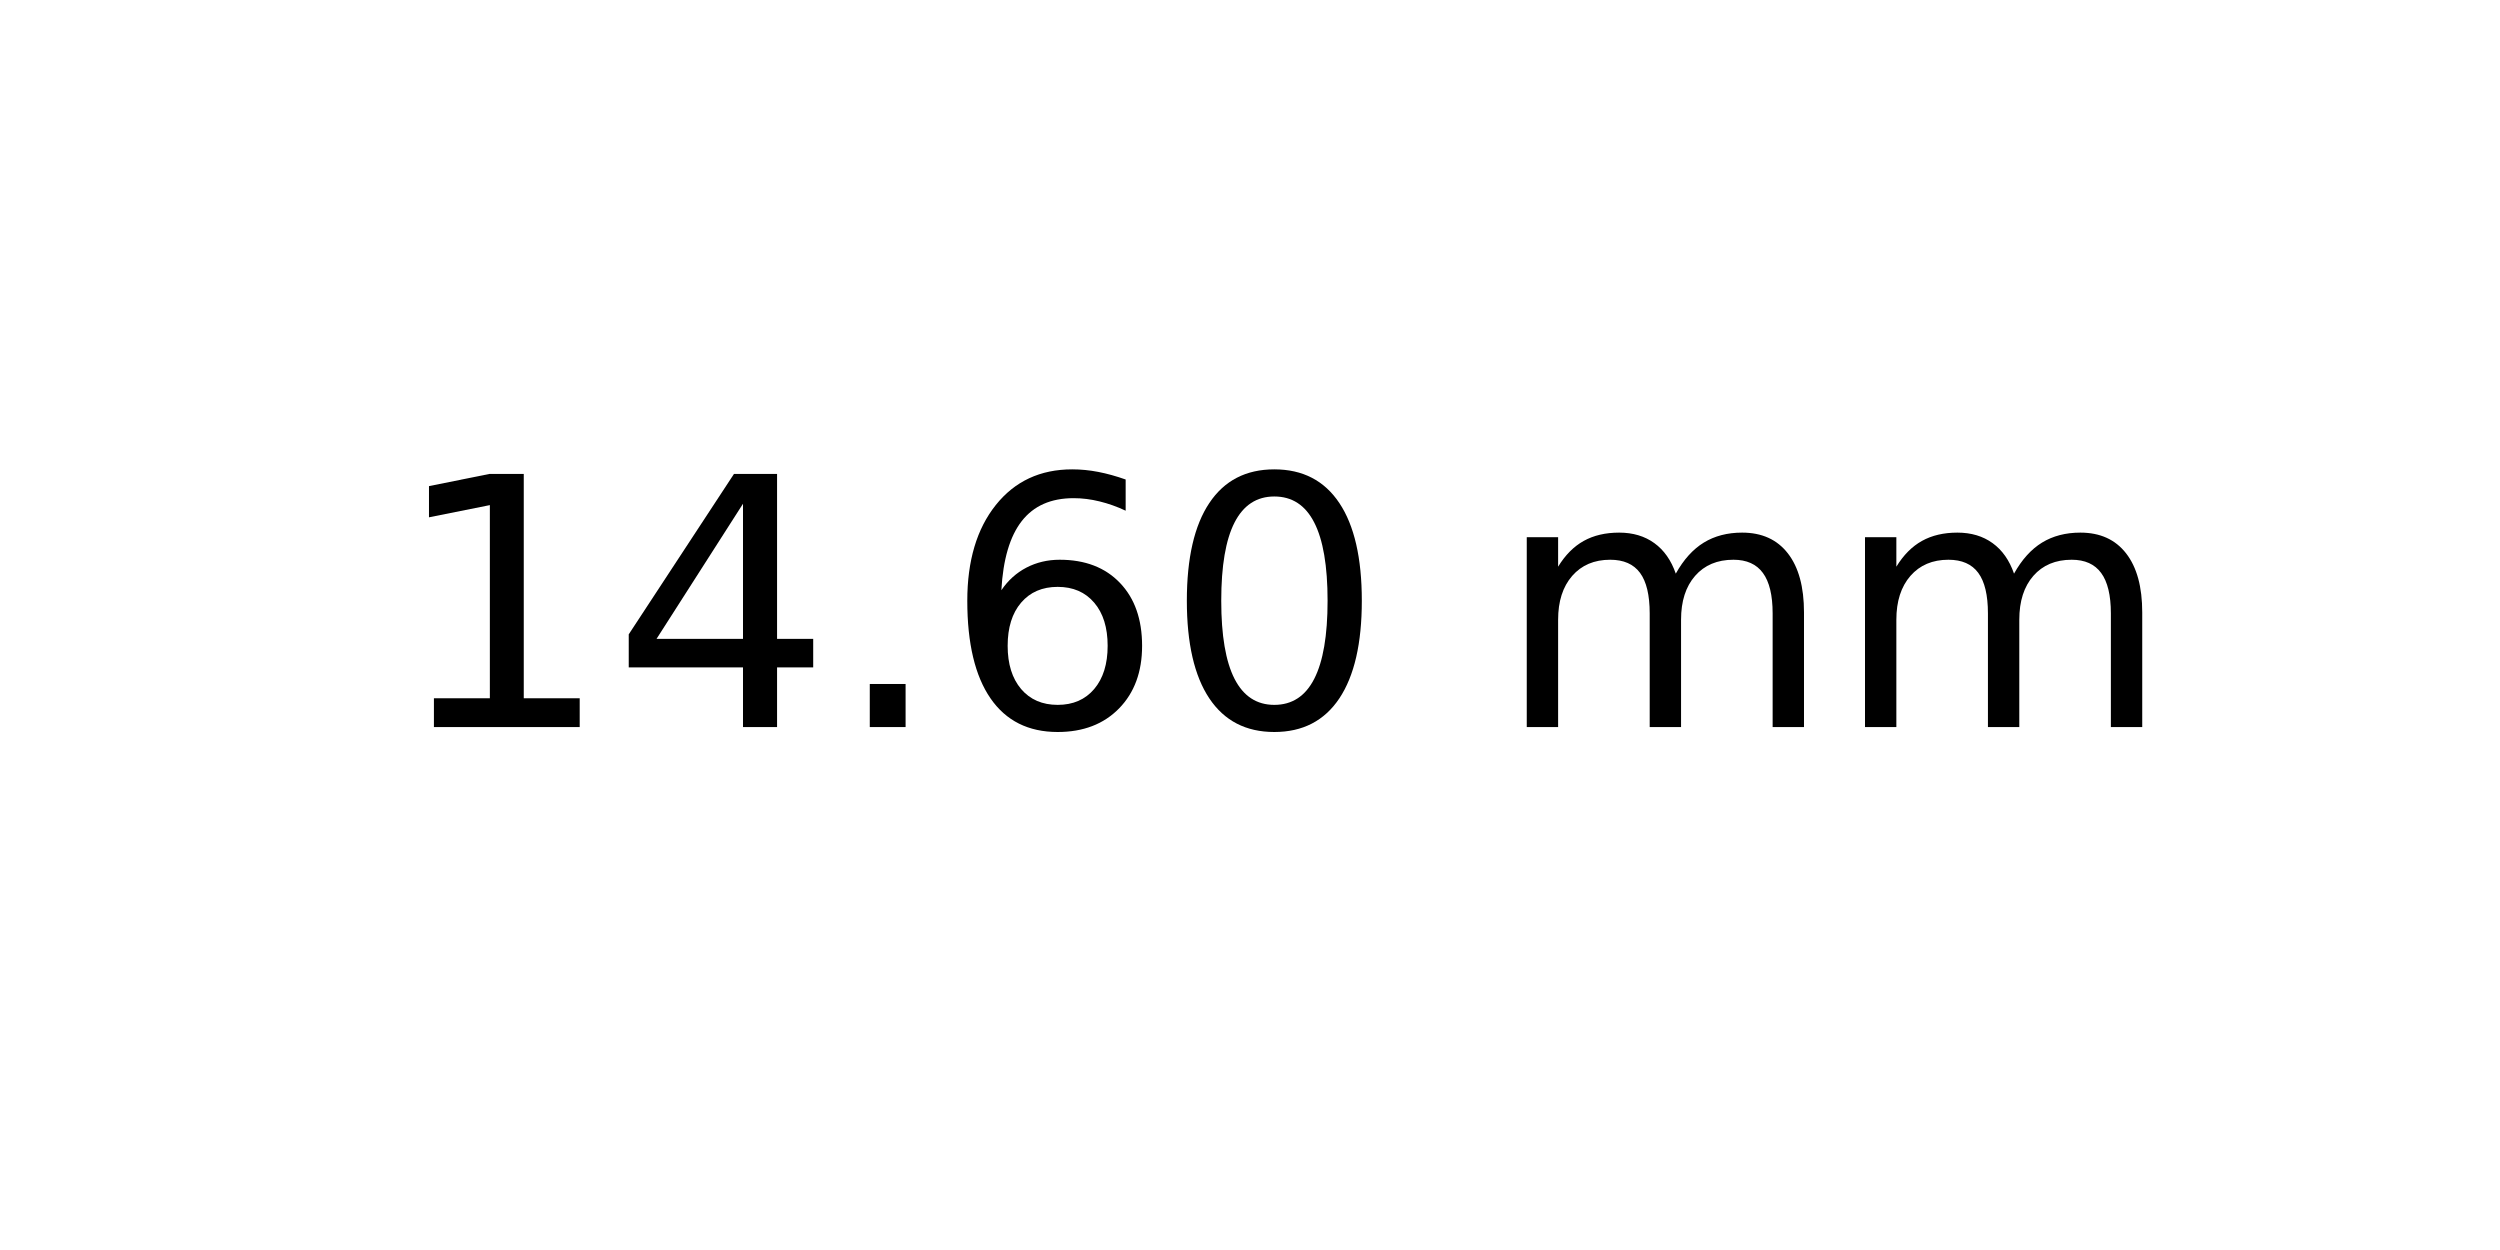
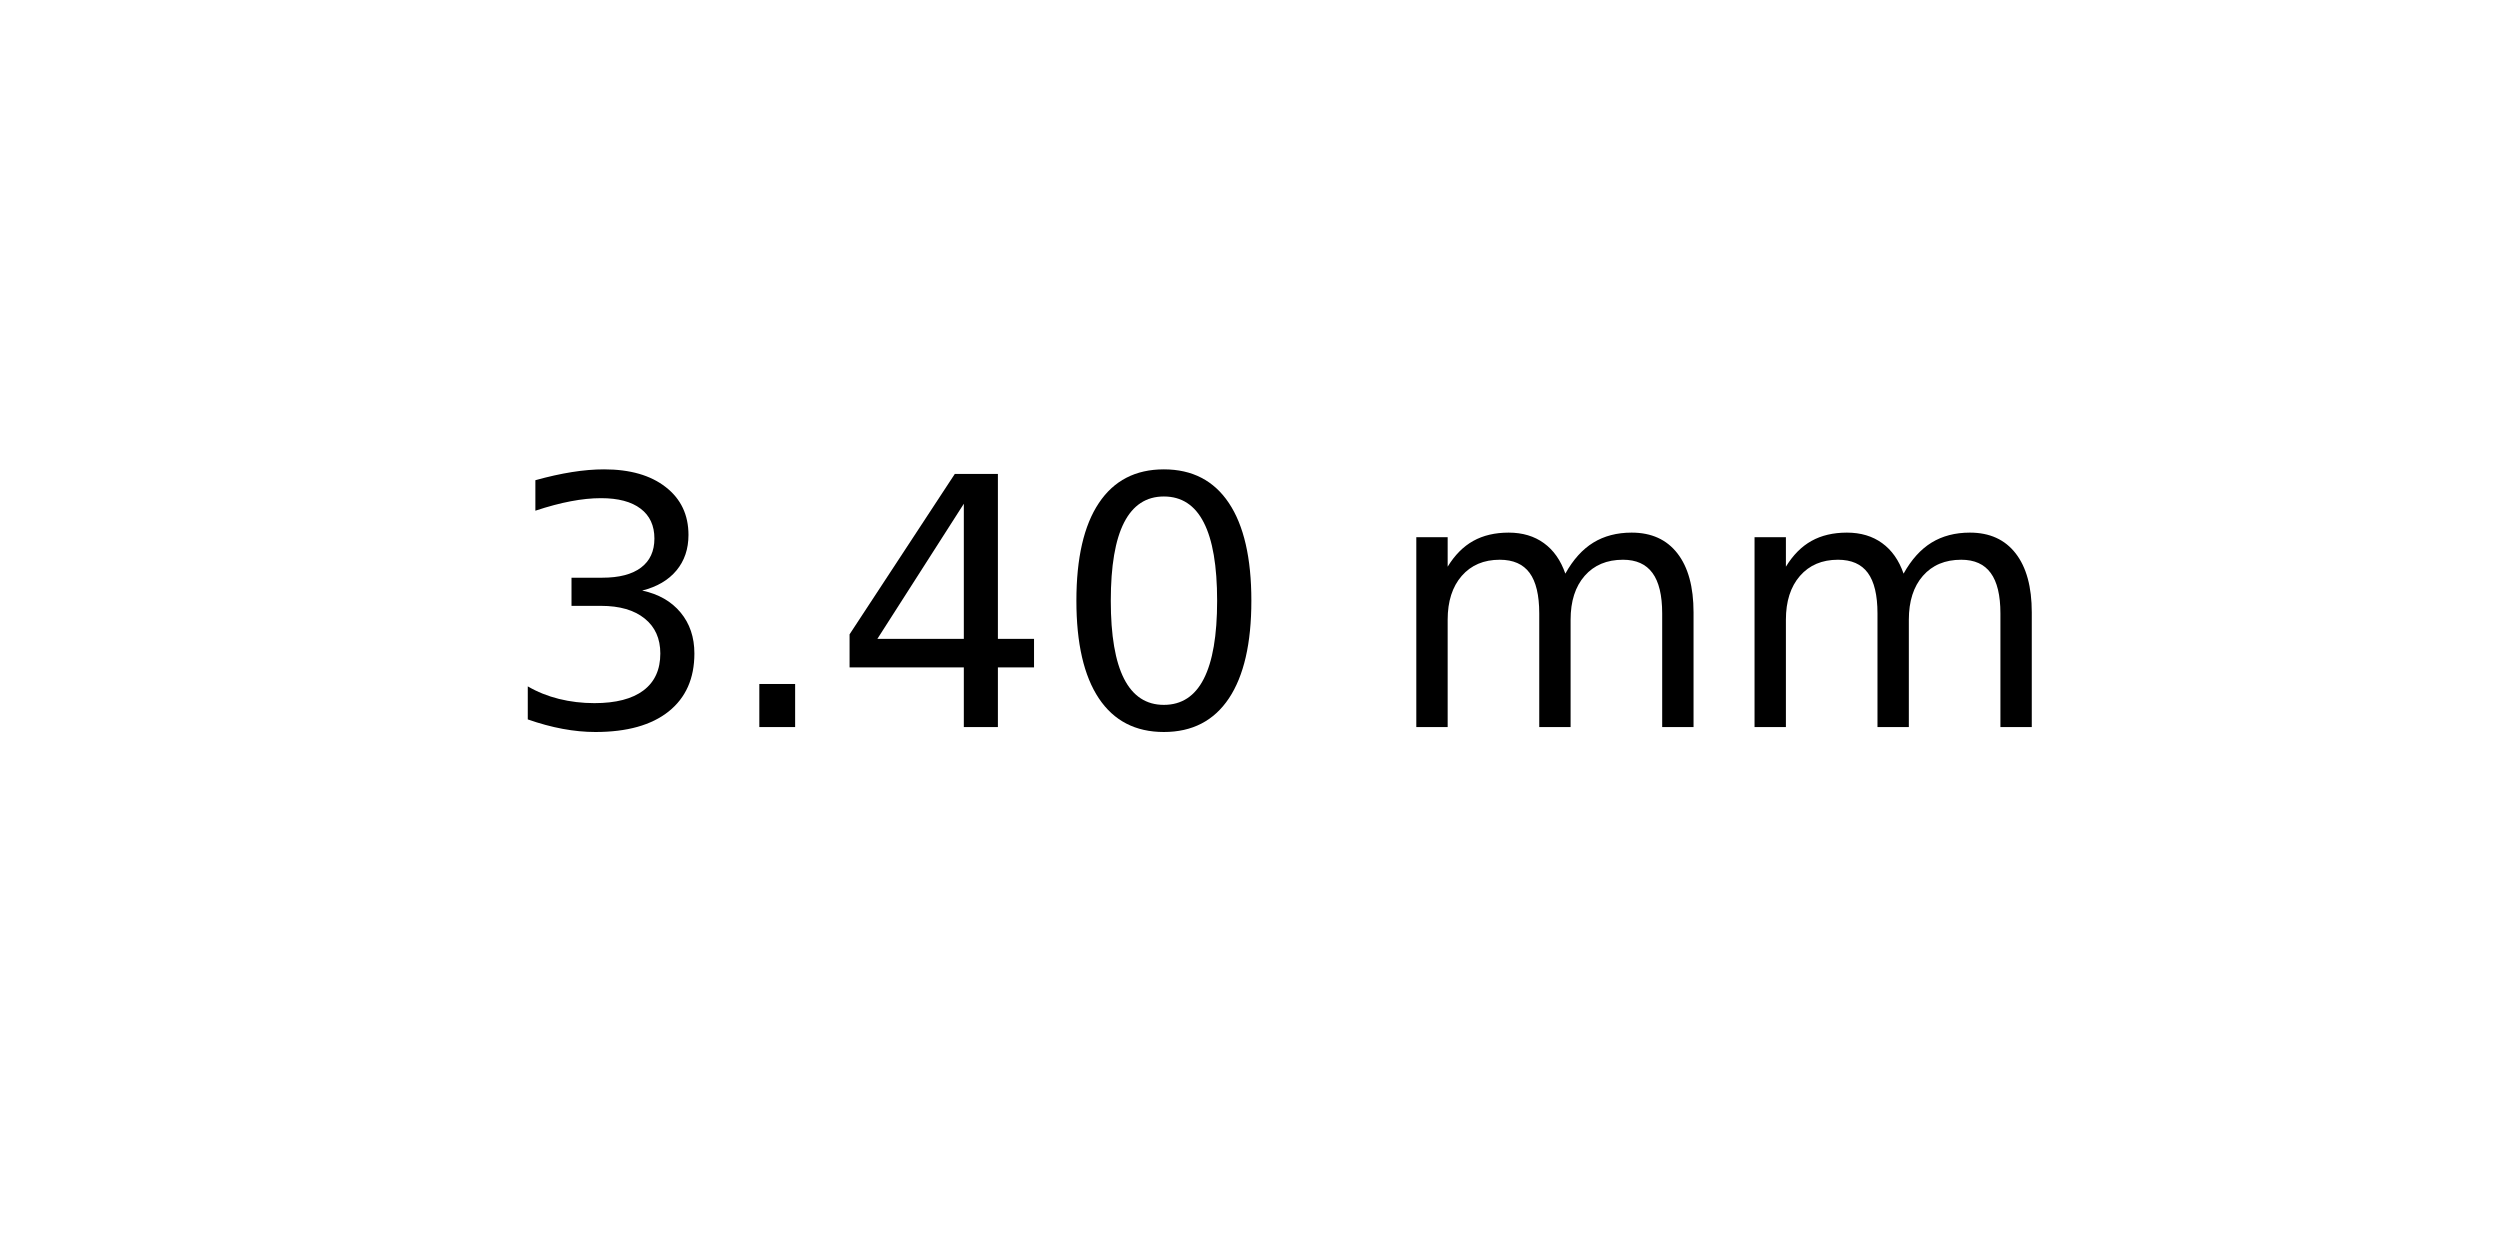
<svg xmlns="http://www.w3.org/2000/svg" xmlns:xlink="http://www.w3.org/1999/xlink" width="72pt" height="36pt" viewBox="0 0 72 36" version="1.1">
  <defs>
    <style type="text/css">*{stroke-linejoin: round; stroke-linecap: butt}</style>
  </defs>
  <g id="figure_1">
    <g id="axes_1">
      <g id="text_1">
-         <g transform="translate(11.25625 20.93937) scale(0.1 -0.1)">
+         <g transform="translate(14.4375 20.93937) scale(0.1 -0.1)">
          <defs>
-             <path id="DejaVuSans-31" d="M 794 531  L 1825 531  L 1825 4091  L 703 3866  L 703 4441  L 1819 4666  L 2450 4666  L 2450 531  L 3481 531  L 3481 0  L 794 0  L 794 531  z " transform="scale(0.015625)" />
+             <path id="DejaVuSans-33" d="M 2597 2516  Q 3050 2419 3304 2112  Q 3559 1806 3559 1356  Q 3559 666 3084 287  Q 2609 -91 1734 -91  Q 1441 -91 1130 -33  Q 819 25 488 141  L 488 750  Q 750 597 1062 519  Q 1375 441 1716 441  Q 2309 441 2620 675  Q 2931 909 2931 1356  Q 2931 1769 2642 2001  Q 2353 2234 1838 2234  L 1294 2234  L 1294 2753  L 1863 2753  Q 2328 2753 2575 2939  Q 2822 3125 2822 3475  Q 2822 3834 2567 4026  Q 2313 4219 1838 4219  Q 1578 4219 1281 4162  Q 984 4106 628 3988  L 628 4550  Q 988 4650 1302 4700  Q 1616 4750 1894 4750  Q 2613 4750 3031 4423  Q 3450 4097 3450 3541  Q 3450 3153 3228 2886  Q 3006 2619 2597 2516  z " transform="scale(0.015625)" />
+             <path id="DejaVuSans-2e" d="M 684 794  L 1344 794  L 1344 0  L 684 0  L 684 794  z " transform="scale(0.015625)" />
            <path id="DejaVuSans-34" d="M 2419 4116  L 825 1625  L 2419 1625  L 2419 4116  z M 2253 4666  L 3047 4666  L 3047 1625  L 3713 1625  L 3713 1100  L 3047 1100  L 3047 0  L 2419 0  L 2419 1100  L 313 1100  L 313 1709  L 2253 4666  z " transform="scale(0.015625)" />
-             <path id="DejaVuSans-2e" d="M 684 794  L 1344 794  L 1344 0  L 684 0  L 684 794  z " transform="scale(0.015625)" />
-             <path id="DejaVuSans-36" d="M 2113 2584  Q 1688 2584 1439 2293  Q 1191 2003 1191 1497  Q 1191 994 1439 701  Q 1688 409 2113 409  Q 2538 409 2786 701  Q 3034 994 3034 1497  Q 3034 2003 2786 2293  Q 2538 2584 2113 2584  z M 3366 4563  L 3366 3988  Q 3128 4100 2886 4159  Q 2644 4219 2406 4219  Q 1781 4219 1451 3797  Q 1122 3375 1075 2522  Q 1259 2794 1537 2939  Q 1816 3084 2150 3084  Q 2853 3084 3261 2657  Q 3669 2231 3669 1497  Q 3669 778 3244 343  Q 2819 -91 2113 -91  Q 1303 -91 875 529  Q 447 1150 447 2328  Q 447 3434 972 4092  Q 1497 4750 2381 4750  Q 2619 4750 2861 4703  Q 3103 4656 3366 4563  z " transform="scale(0.015625)" />
            <path id="DejaVuSans-30" d="M 2034 4250  Q 1547 4250 1301 3770  Q 1056 3291 1056 2328  Q 1056 1369 1301 889  Q 1547 409 2034 409  Q 2525 409 2770 889  Q 3016 1369 3016 2328  Q 3016 3291 2770 3770  Q 2525 4250 2034 4250  z M 2034 4750  Q 2819 4750 3233 4129  Q 3647 3509 3647 2328  Q 3647 1150 3233 529  Q 2819 -91 2034 -91  Q 1250 -91 836 529  Q 422 1150 422 2328  Q 422 3509 836 4129  Q 1250 4750 2034 4750  z " transform="scale(0.015625)" />
            <path id="DejaVuSans-20" transform="scale(0.015625)" />
            <path id="DejaVuSans-6d" d="M 3328 2828  Q 3544 3216 3844 3400  Q 4144 3584 4550 3584  Q 5097 3584 5394 3201  Q 5691 2819 5691 2113  L 5691 0  L 5113 0  L 5113 2094  Q 5113 2597 4934 2840  Q 4756 3084 4391 3084  Q 3944 3084 3684 2787  Q 3425 2491 3425 1978  L 3425 0  L 2847 0  L 2847 2094  Q 2847 2600 2669 2842  Q 2491 3084 2119 3084  Q 1678 3084 1418 2786  Q 1159 2488 1159 1978  L 1159 0  L 581 0  L 581 3500  L 1159 3500  L 1159 2956  Q 1356 3278 1631 3431  Q 1906 3584 2284 3584  Q 2666 3584 2933 3390  Q 3200 3197 3328 2828  z " transform="scale(0.015625)" />
          </defs>
-           <use xlink:href="#DejaVuSans-31" />
-           <use xlink:href="#DejaVuSans-34" x="63.623" />
-           <use xlink:href="#DejaVuSans-2e" x="127.246" />
-           <use xlink:href="#DejaVuSans-36" x="159.033" />
-           <use xlink:href="#DejaVuSans-30" x="222.656" />
-           <use xlink:href="#DejaVuSans-20" x="286.279" />
-           <use xlink:href="#DejaVuSans-6d" x="318.066" />
-           <use xlink:href="#DejaVuSans-6d" x="415.479" />
+           <use xlink:href="#DejaVuSans-33" />
+           <use xlink:href="#DejaVuSans-2e" x="63.623" />
+           <use xlink:href="#DejaVuSans-34" x="95.41" />
+           <use xlink:href="#DejaVuSans-30" x="159.033" />
+           <use xlink:href="#DejaVuSans-20" x="222.656" />
+           <use xlink:href="#DejaVuSans-6d" x="254.443" />
+           <use xlink:href="#DejaVuSans-6d" x="351.855" />
        </g>
      </g>
    </g>
  </g>
</svg>
